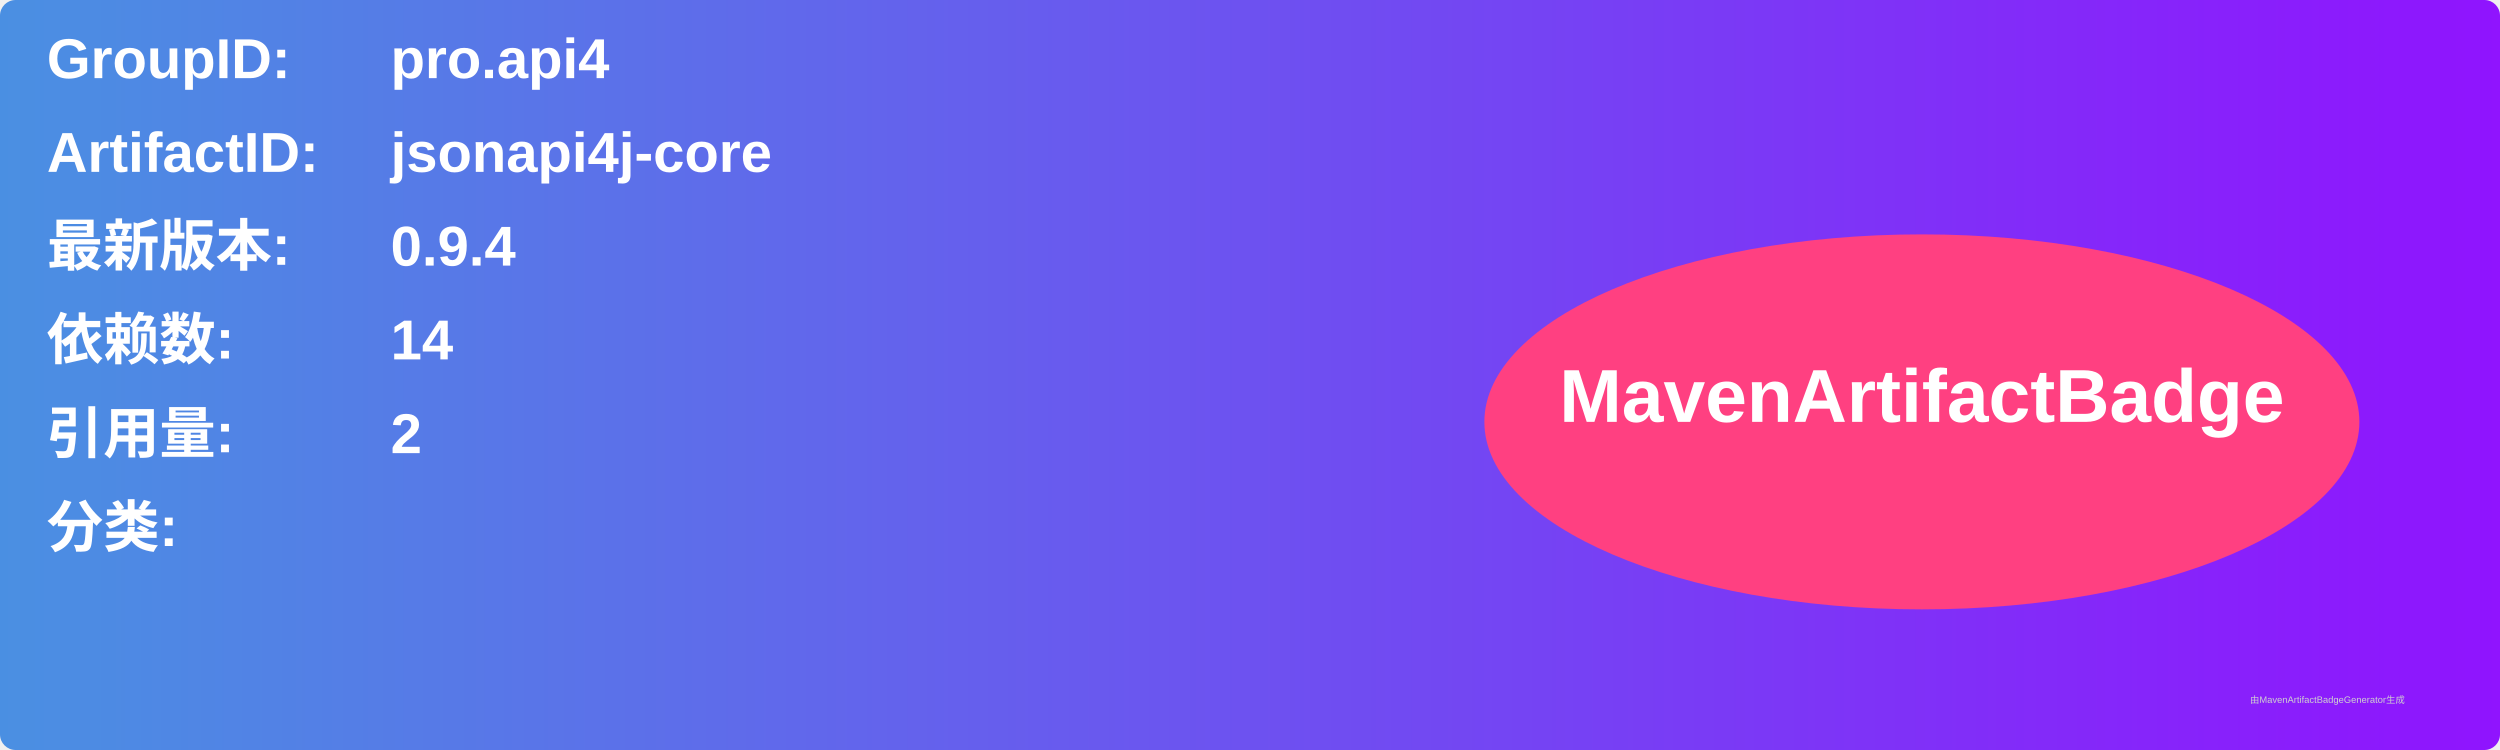
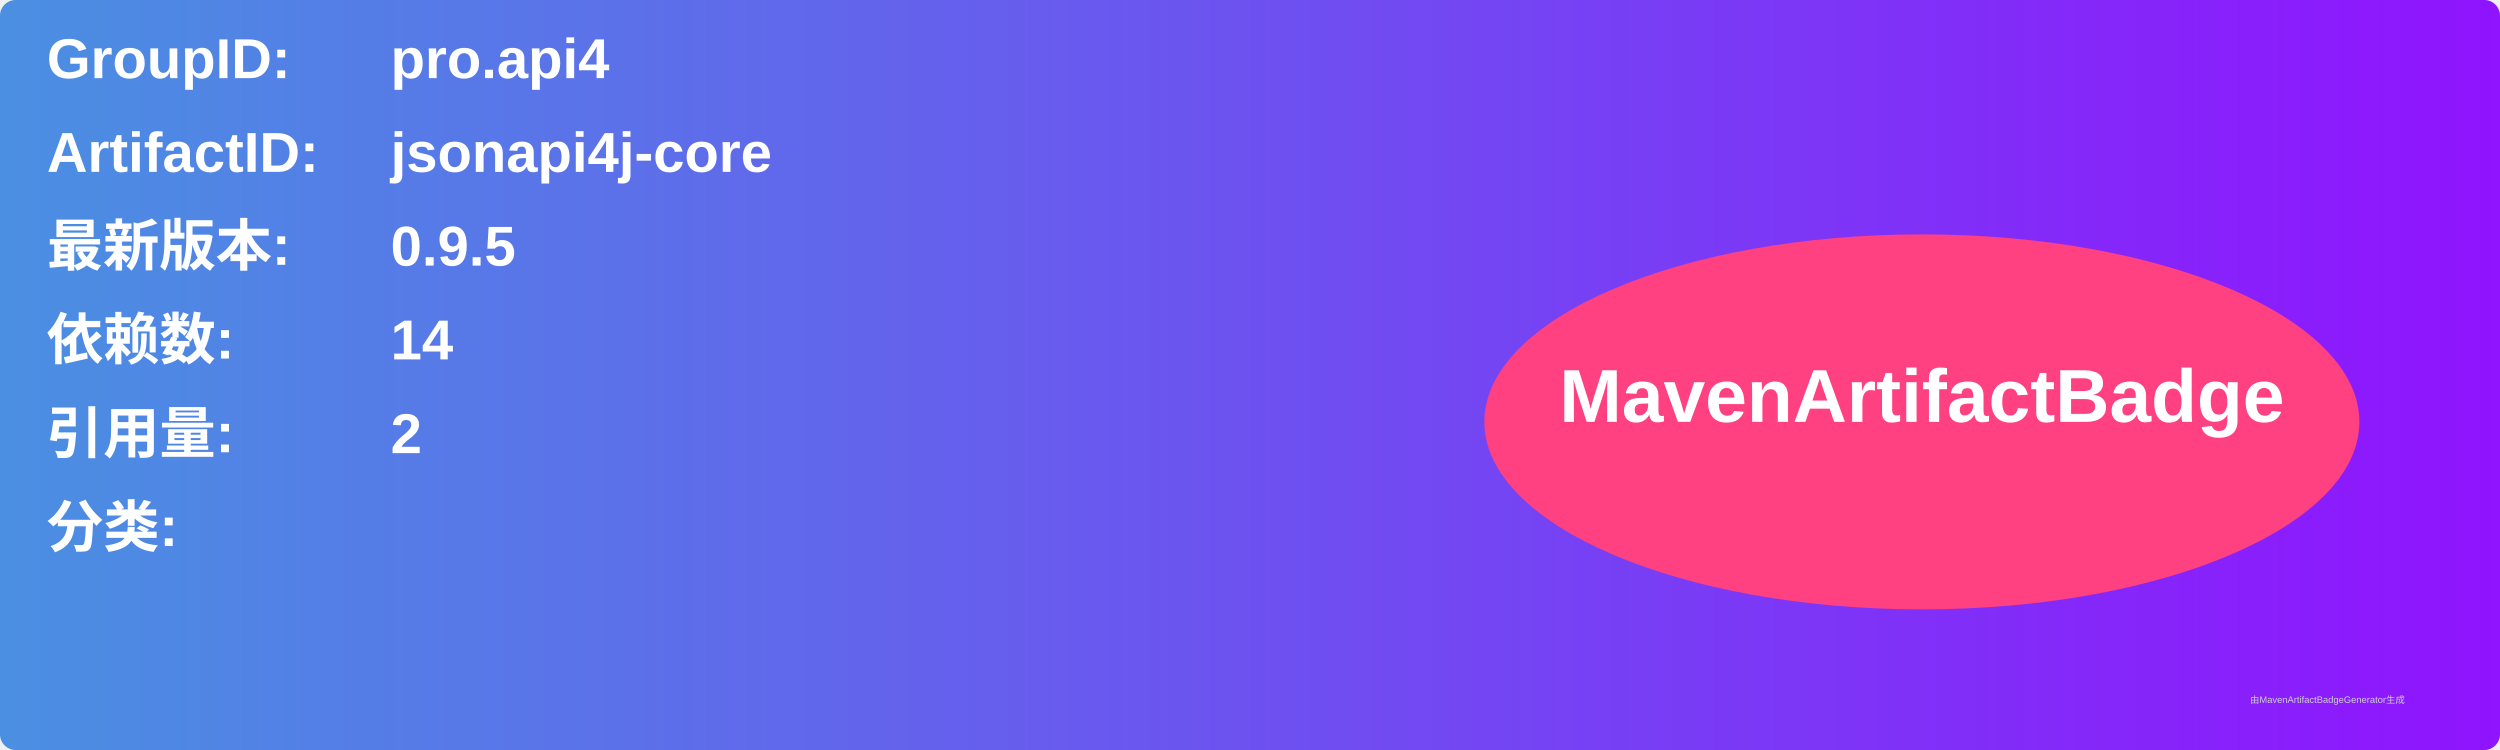
<svg xmlns="http://www.w3.org/2000/svg" width="800" height="240" viewBox="0 0 800 240">
  <linearGradient id="grad" x1="0%" y1="0%" x2="100%" y2="0%">
    <stop offset="0%" stop-color="#4a90e2" />
    <stop offset="100%" stop-color="#9013fe" />
  </linearGradient>
  <rect width="100%" height="100%" rx="5" ry="5" fill="url(#grad)" />
  <g transform="translate(15, 15)">
    <text x="0" y="10" font-family="Arial" font-size="18" fill="white" font-weight="bold" width="260">GroupID:</text>
    <text x="110" y="10" font-family="Arial" font-size="18" fill="white" font-weight="bold" width="460">pro.api4</text>
    <text x="0" y="40" font-family="Arial" font-size="18" fill="white" font-weight="bold" width="260">ArtifactID:</text>
    <text x="110" y="40" font-family="Arial" font-size="18" fill="white" font-weight="bold" width="460">jsonapi4j-core</text>
    <text x="0" y="70" font-family="Arial" font-size="18" fill="white" font-weight="bold">最新版本:</text>
    <text x="110" y="70" font-family="Arial" font-size="18" fill="white" font-weight="bold">
-       <tspan font-weight="bold">0.9.4</tspan>
+       <tspan font-weight="bold">0.9.5</tspan>
    </text>
    <text x="0" y="100" font-family="Arial" font-size="18" fill="white" font-weight="bold">依赖数: </text>
    <text x="110" y="100" font-family="Arial" font-size="18" fill="white">
      <tspan font-weight="bold">14</tspan>
    </text>
    <text x="0" y="130" font-family="Arial" font-size="18" fill="white" font-weight="bold">引用量: </text>
    <text x="110" y="130" font-family="Arial" font-size="18" fill="white">
      <tspan font-weight="bold">2</tspan>
    </text>
    <text x="0" y="160" font-family="Arial" font-size="18" fill="white" font-weight="bold">分类:</text>
    <text x="10" y="190" font-family="Arial" font-size="10" fill="white">
      <tspan font-weight="bold" />
    </text>
    <ellipse cx="600" cy="120" rx="140" ry="60" fill="#ff4081" />
    <text x="600" y="120" text-anchor="middle" font-family="Arial" font-size="24" fill="white" font-weight="bold">MavenArtifactBadge</text>
  </g>
  <text x="720" y="225" font-family="Arial" font-size="3" fill="#d0d0d0">由MavenArtifactBadgeGenerator生成</text>
</svg>
